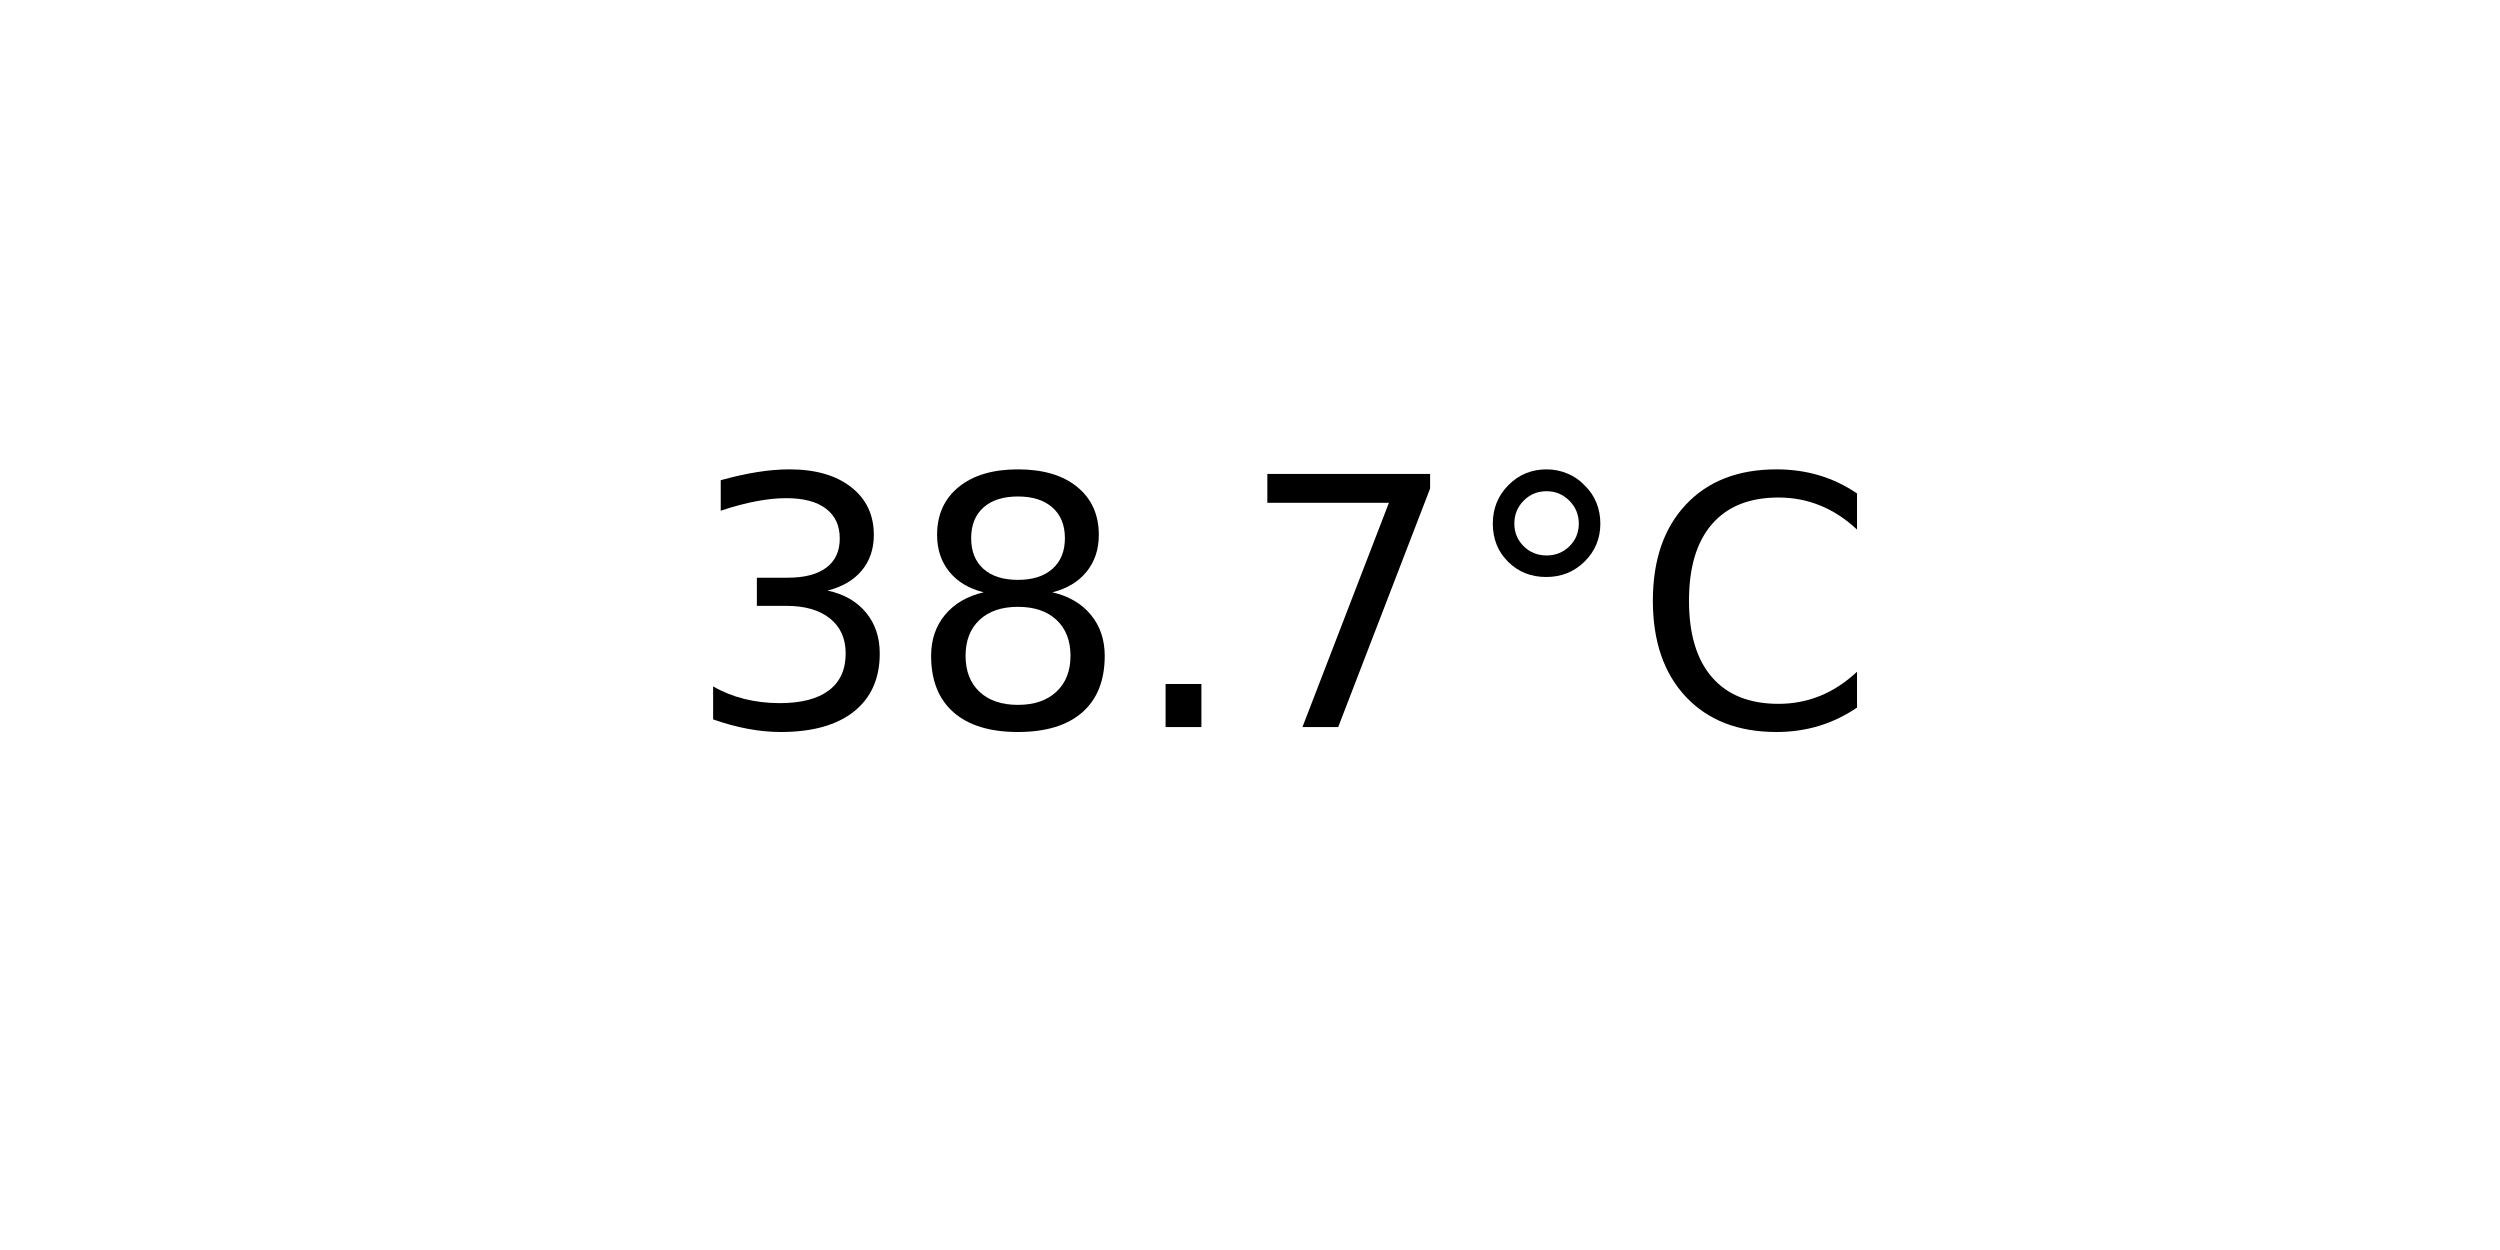
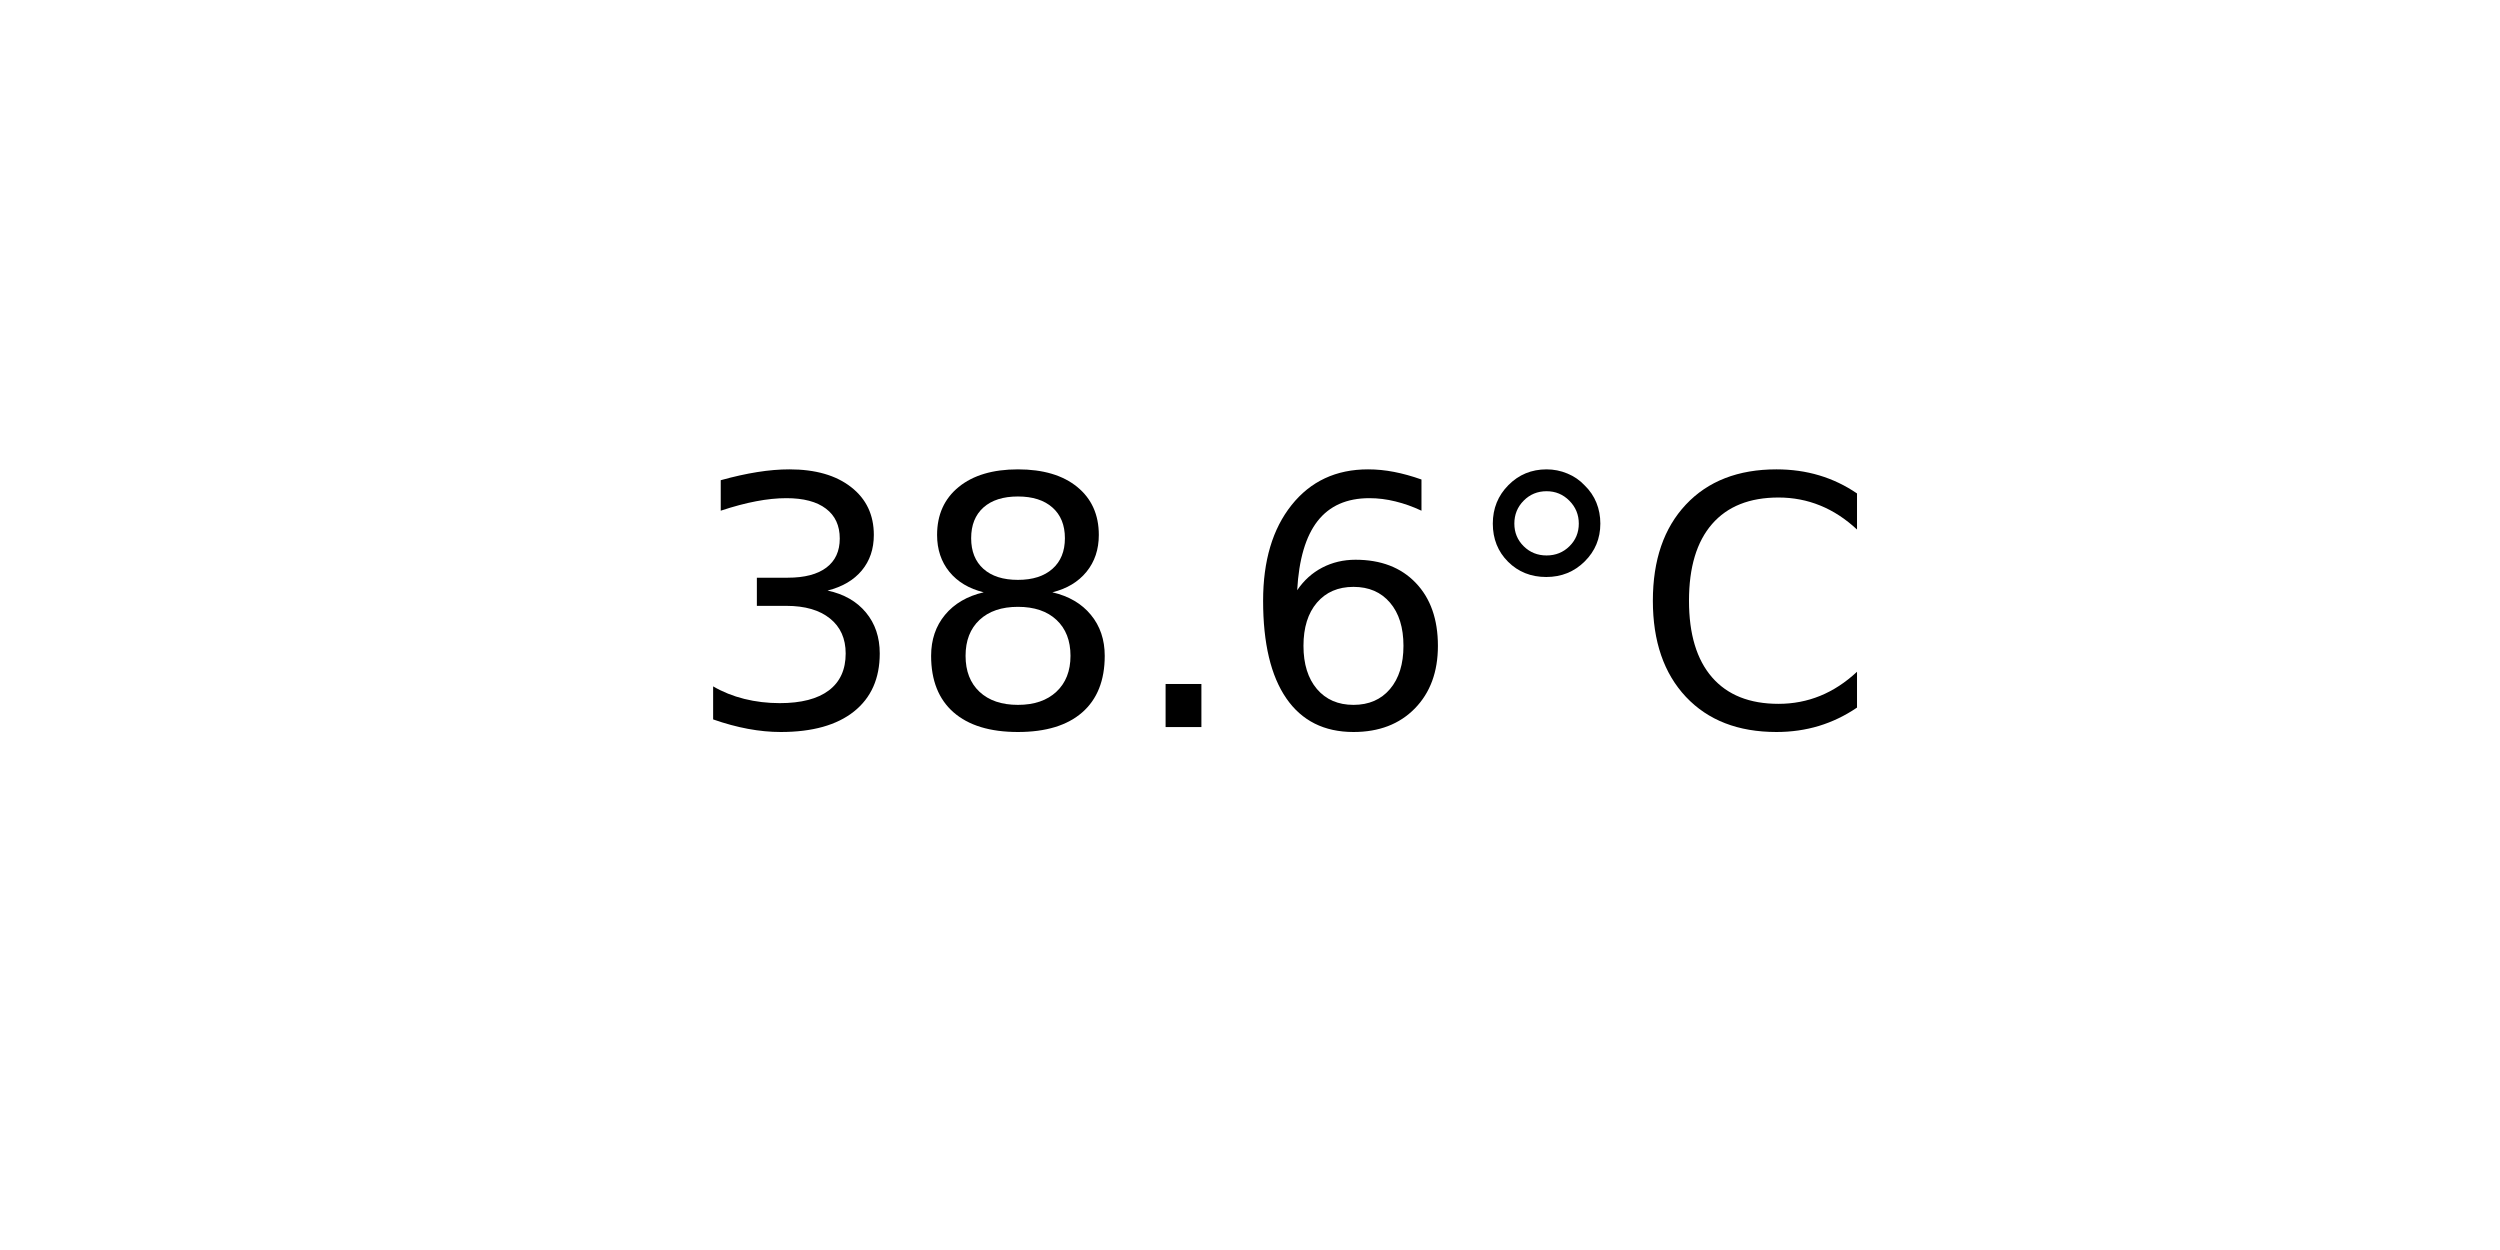
<svg xmlns="http://www.w3.org/2000/svg" xmlns:xlink="http://www.w3.org/1999/xlink" width="72pt" height="36pt" viewBox="0 0 72 36" version="1.1">
  <defs>
    <style type="text/css">*{stroke-linejoin: round; stroke-linecap: butt}</style>
  </defs>
  <g id="figure_1">
    <g id="axes_1">
      <g id="text_1">
        <g transform="translate(19.77578 20.93937) scale(0.1 -0.1)">
          <defs>
            <path id="DejaVuSans-33" d="M 2597 2516  Q 3050 2419 3304 2112  Q 3559 1806 3559 1356  Q 3559 666 3084 287  Q 2609 -91 1734 -91  Q 1441 -91 1130 -33  Q 819 25 488 141  L 488 750  Q 750 597 1062 519  Q 1375 441 1716 441  Q 2309 441 2620 675  Q 2931 909 2931 1356  Q 2931 1769 2642 2001  Q 2353 2234 1838 2234  L 1294 2234  L 1294 2753  L 1863 2753  Q 2328 2753 2575 2939  Q 2822 3125 2822 3475  Q 2822 3834 2567 4026  Q 2313 4219 1838 4219  Q 1578 4219 1281 4162  Q 984 4106 628 3988  L 628 4550  Q 988 4650 1302 4700  Q 1616 4750 1894 4750  Q 2613 4750 3031 4423  Q 3450 4097 3450 3541  Q 3450 3153 3228 2886  Q 3006 2619 2597 2516  z " transform="scale(0.015625)" />
            <path id="DejaVuSans-38" d="M 2034 2216  Q 1584 2216 1326 1975  Q 1069 1734 1069 1313  Q 1069 891 1326 650  Q 1584 409 2034 409  Q 2484 409 2743 651  Q 3003 894 3003 1313  Q 3003 1734 2745 1975  Q 2488 2216 2034 2216  z M 1403 2484  Q 997 2584 770 2862  Q 544 3141 544 3541  Q 544 4100 942 4425  Q 1341 4750 2034 4750  Q 2731 4750 3128 4425  Q 3525 4100 3525 3541  Q 3525 3141 3298 2862  Q 3072 2584 2669 2484  Q 3125 2378 3379 2068  Q 3634 1759 3634 1313  Q 3634 634 3220 271  Q 2806 -91 2034 -91  Q 1263 -91 848 271  Q 434 634 434 1313  Q 434 1759 690 2068  Q 947 2378 1403 2484  z M 1172 3481  Q 1172 3119 1398 2916  Q 1625 2713 2034 2713  Q 2441 2713 2670 2916  Q 2900 3119 2900 3481  Q 2900 3844 2670 4047  Q 2441 4250 2034 4250  Q 1625 4250 1398 4047  Q 1172 3844 1172 3481  z " transform="scale(0.015625)" />
            <path id="DejaVuSans-2e" d="M 684 794  L 1344 794  L 1344 0  L 684 0  L 684 794  z " transform="scale(0.015625)" />
-             <path id="DejaVuSans-37" d="M 525 4666  L 3525 4666  L 3525 4397  L 1831 0  L 1172 0  L 2766 4134  L 525 4134  L 525 4666  z " transform="scale(0.015625)" />
+             <path id="DejaVuSans-36" d="M 2113 2584  Q 1688 2584 1439 2293  Q 1191 2003 1191 1497  Q 1191 994 1439 701  Q 1688 409 2113 409  Q 2538 409 2786 701  Q 3034 994 3034 1497  Q 3034 2003 2786 2293  Q 2538 2584 2113 2584  z M 3366 4563  L 3366 3988  Q 3128 4100 2886 4159  Q 2644 4219 2406 4219  Q 1781 4219 1451 3797  Q 1122 3375 1075 2522  Q 1259 2794 1537 2939  Q 1816 3084 2150 3084  Q 2853 3084 3261 2657  Q 3669 2231 3669 1497  Q 3669 778 3244 343  Q 2819 -91 2113 -91  Q 1303 -91 875 529  Q 447 1150 447 2328  Q 447 3434 972 4092  Q 1497 4750 2381 4750  Q 2619 4750 2861 4703  Q 3103 4656 3366 4563  z " transform="scale(0.015625)" />
            <path id="DejaVuSans-b0" d="M 1600 4347  Q 1350 4347 1178 4173  Q 1006 4000 1006 3750  Q 1006 3503 1178 3333  Q 1350 3163 1600 3163  Q 1850 3163 2022 3333  Q 2194 3503 2194 3750  Q 2194 3997 2020 4172  Q 1847 4347 1600 4347  z M 1600 4750  Q 1800 4750 1984 4673  Q 2169 4597 2303 4453  Q 2447 4313 2519 4134  Q 2591 3956 2591 3750  Q 2591 3338 2302 3052  Q 2013 2766 1594 2766  Q 1172 2766 890 3047  Q 609 3328 609 3750  Q 609 4169 896 4459  Q 1184 4750 1600 4750  z " transform="scale(0.015625)" />
            <path id="DejaVuSans-43" d="M 4122 4306  L 4122 3641  Q 3803 3938 3442 4084  Q 3081 4231 2675 4231  Q 1875 4231 1450 3742  Q 1025 3253 1025 2328  Q 1025 1406 1450 917  Q 1875 428 2675 428  Q 3081 428 3442 575  Q 3803 722 4122 1019  L 4122 359  Q 3791 134 3420 21  Q 3050 -91 2638 -91  Q 1578 -91 968 557  Q 359 1206 359 2328  Q 359 3453 968 4101  Q 1578 4750 2638 4750  Q 3056 4750 3426 4639  Q 3797 4528 4122 4306  z " transform="scale(0.015625)" />
          </defs>
          <use xlink:href="#DejaVuSans-33" />
          <use xlink:href="#DejaVuSans-38" x="63.623" />
          <use xlink:href="#DejaVuSans-2e" x="127.246" />
-           <use xlink:href="#DejaVuSans-37" x="159.033" />
+           <use xlink:href="#DejaVuSans-36" x="159.033" />
          <use xlink:href="#DejaVuSans-b0" x="222.656" />
          <use xlink:href="#DejaVuSans-43" x="272.656" />
        </g>
      </g>
    </g>
  </g>
</svg>
